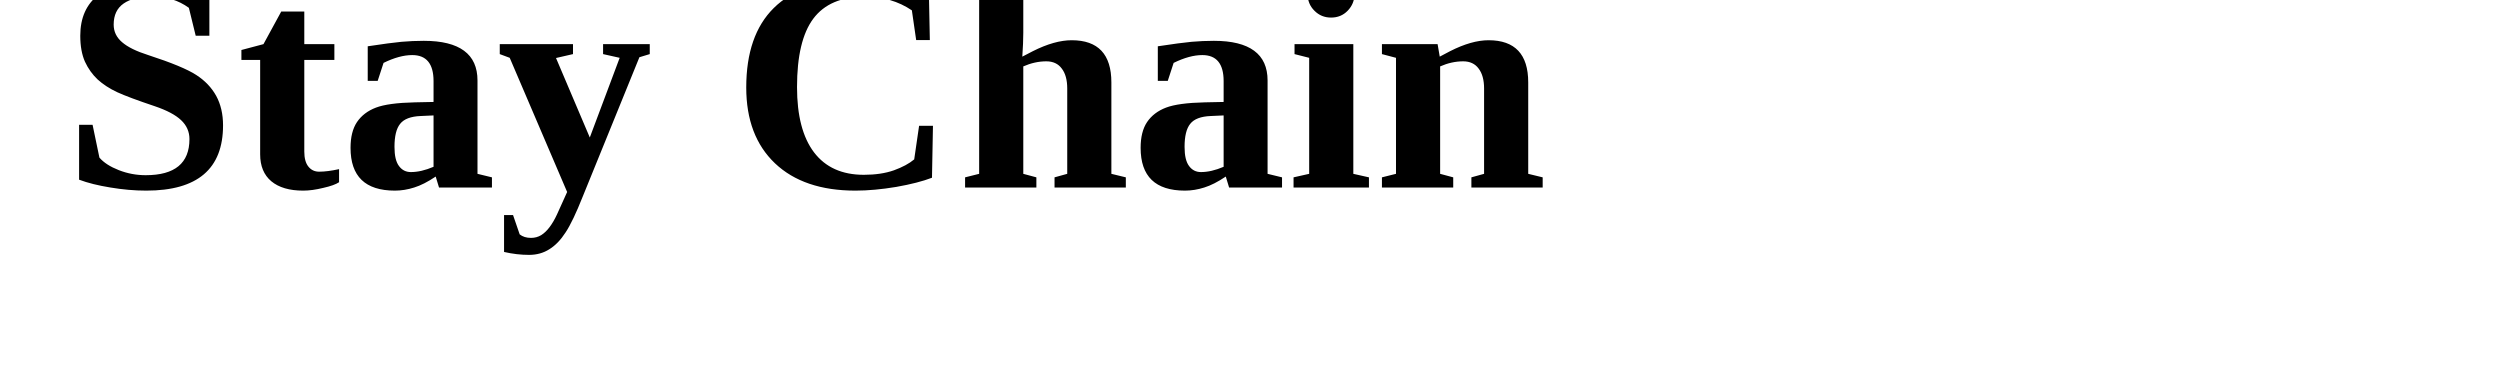
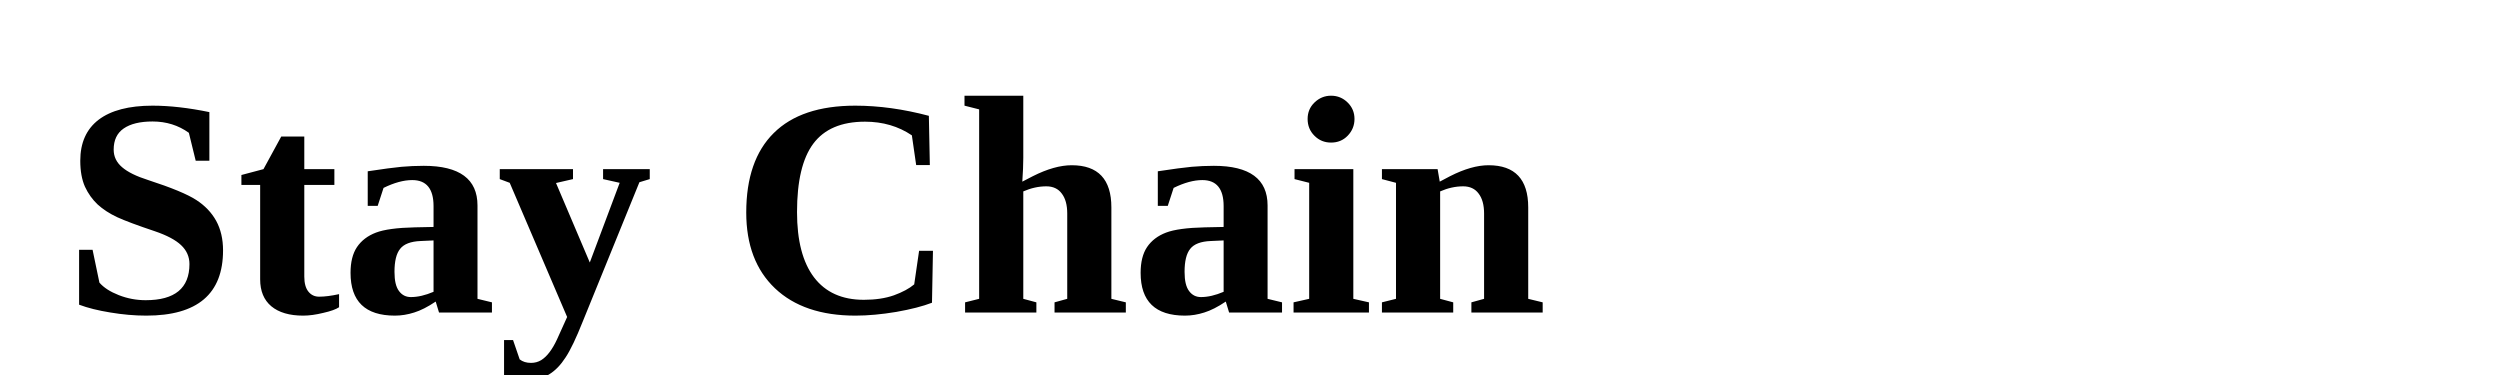
<svg xmlns="http://www.w3.org/2000/svg" height="30" width="200">
-   <text x="5" y="15" font-size="25px" fill="black" font-weight="bold">Stay Chain</text>
+   <text x="5" y="25" font-size="25px" fill="black" font-weight="bold">Stay Chain</text>
</svg>
